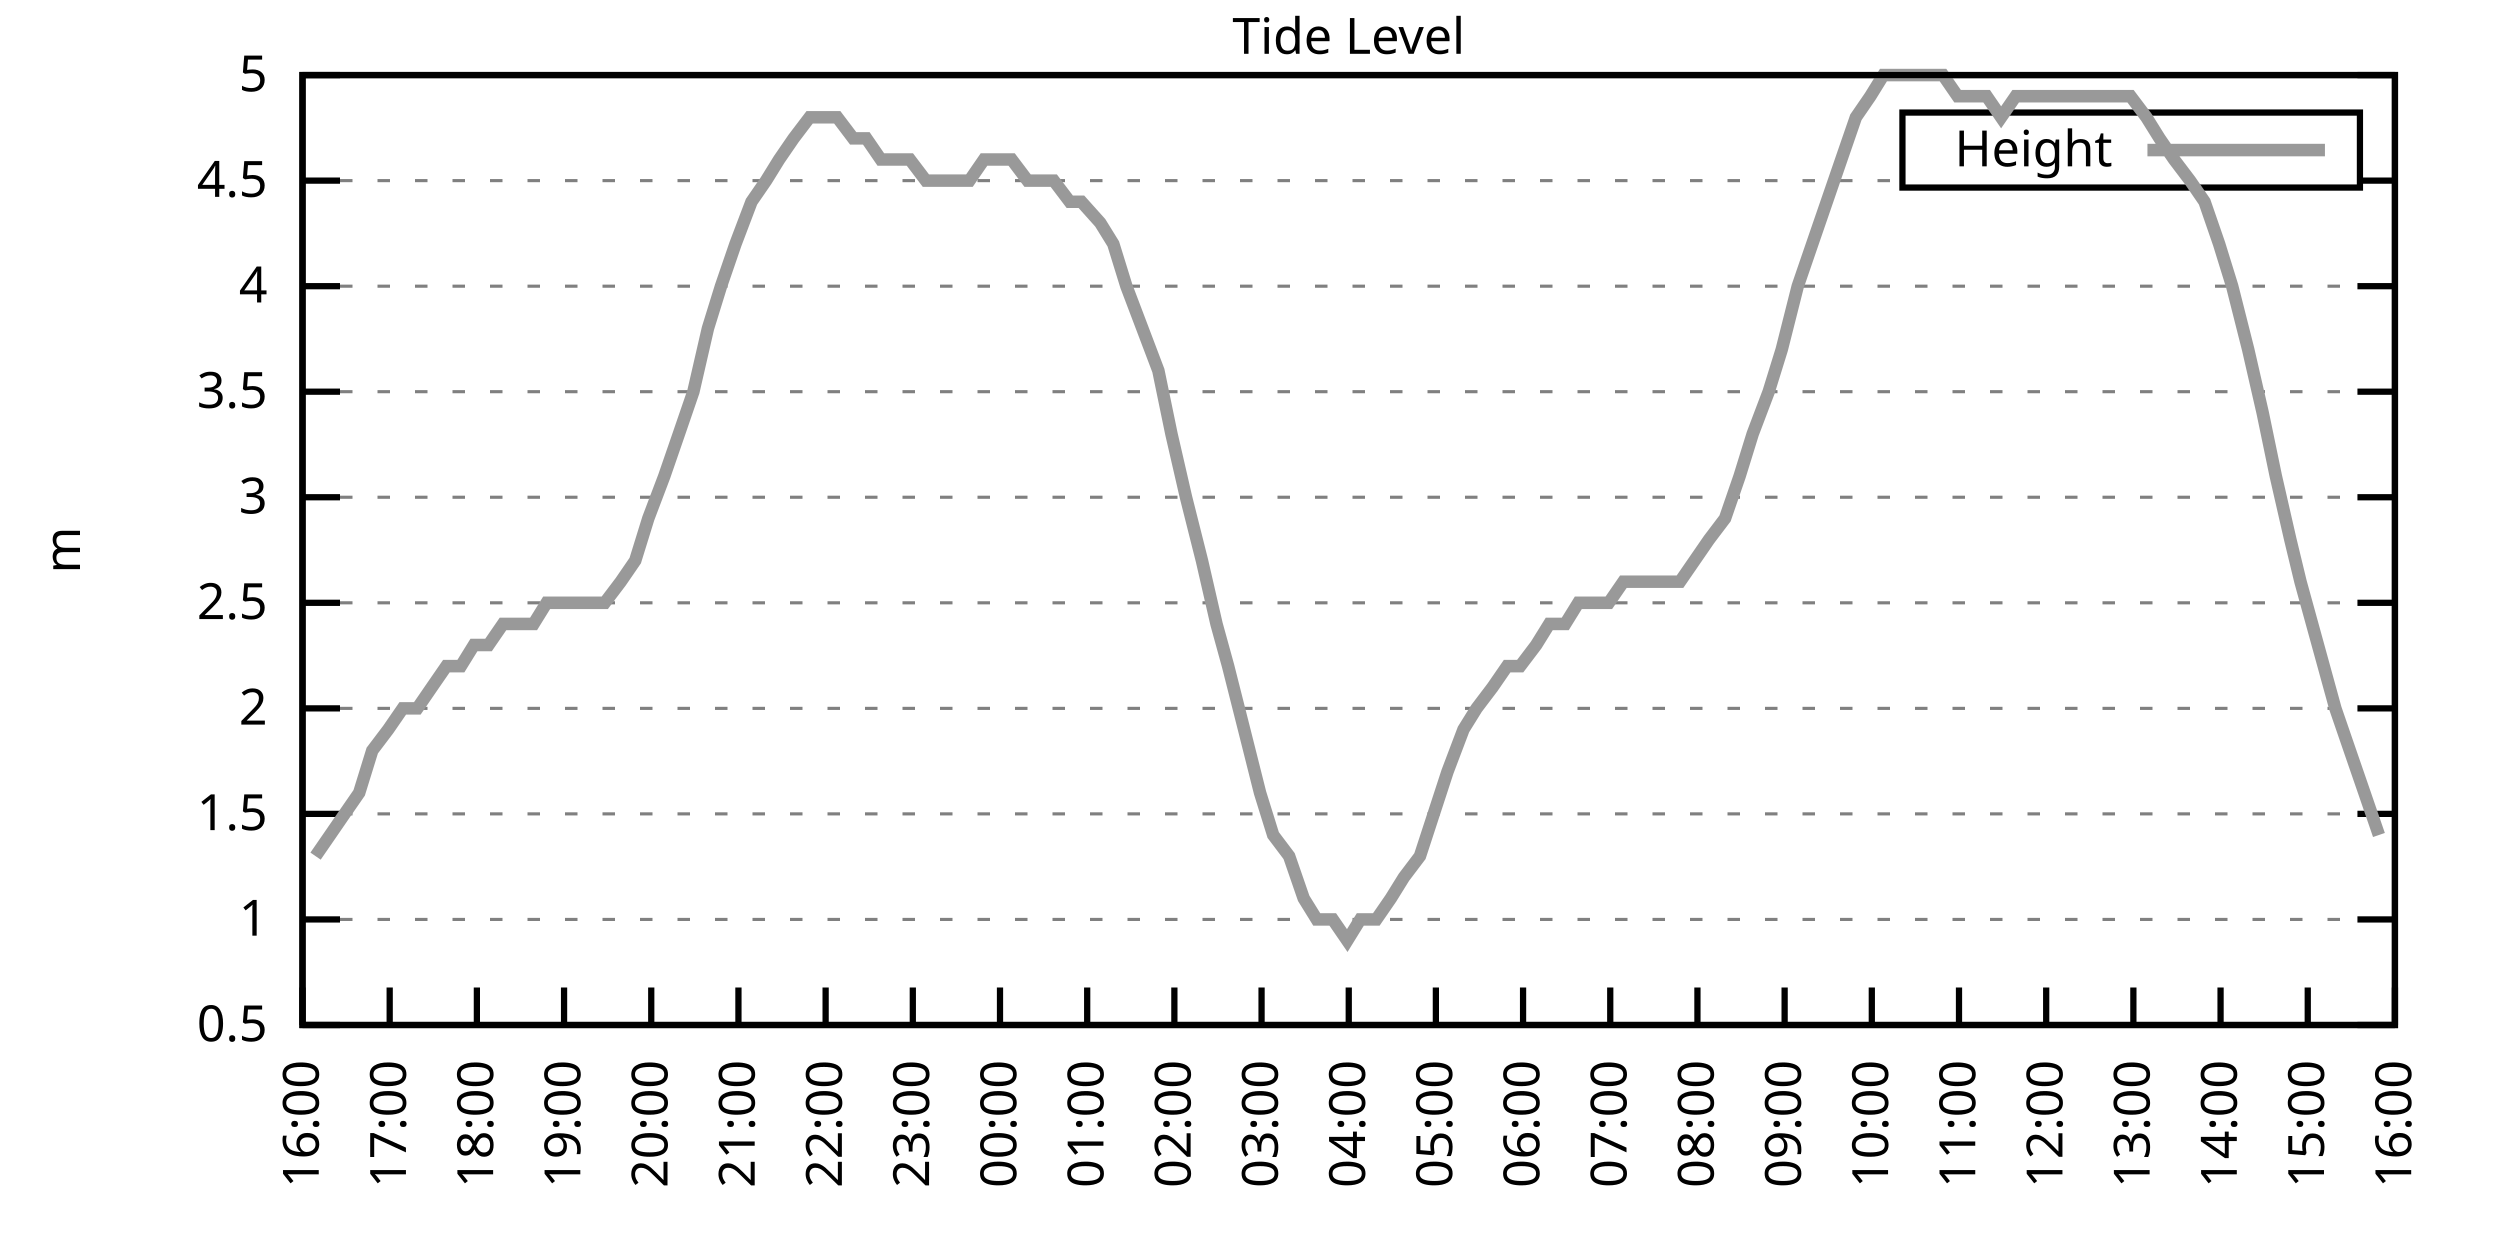
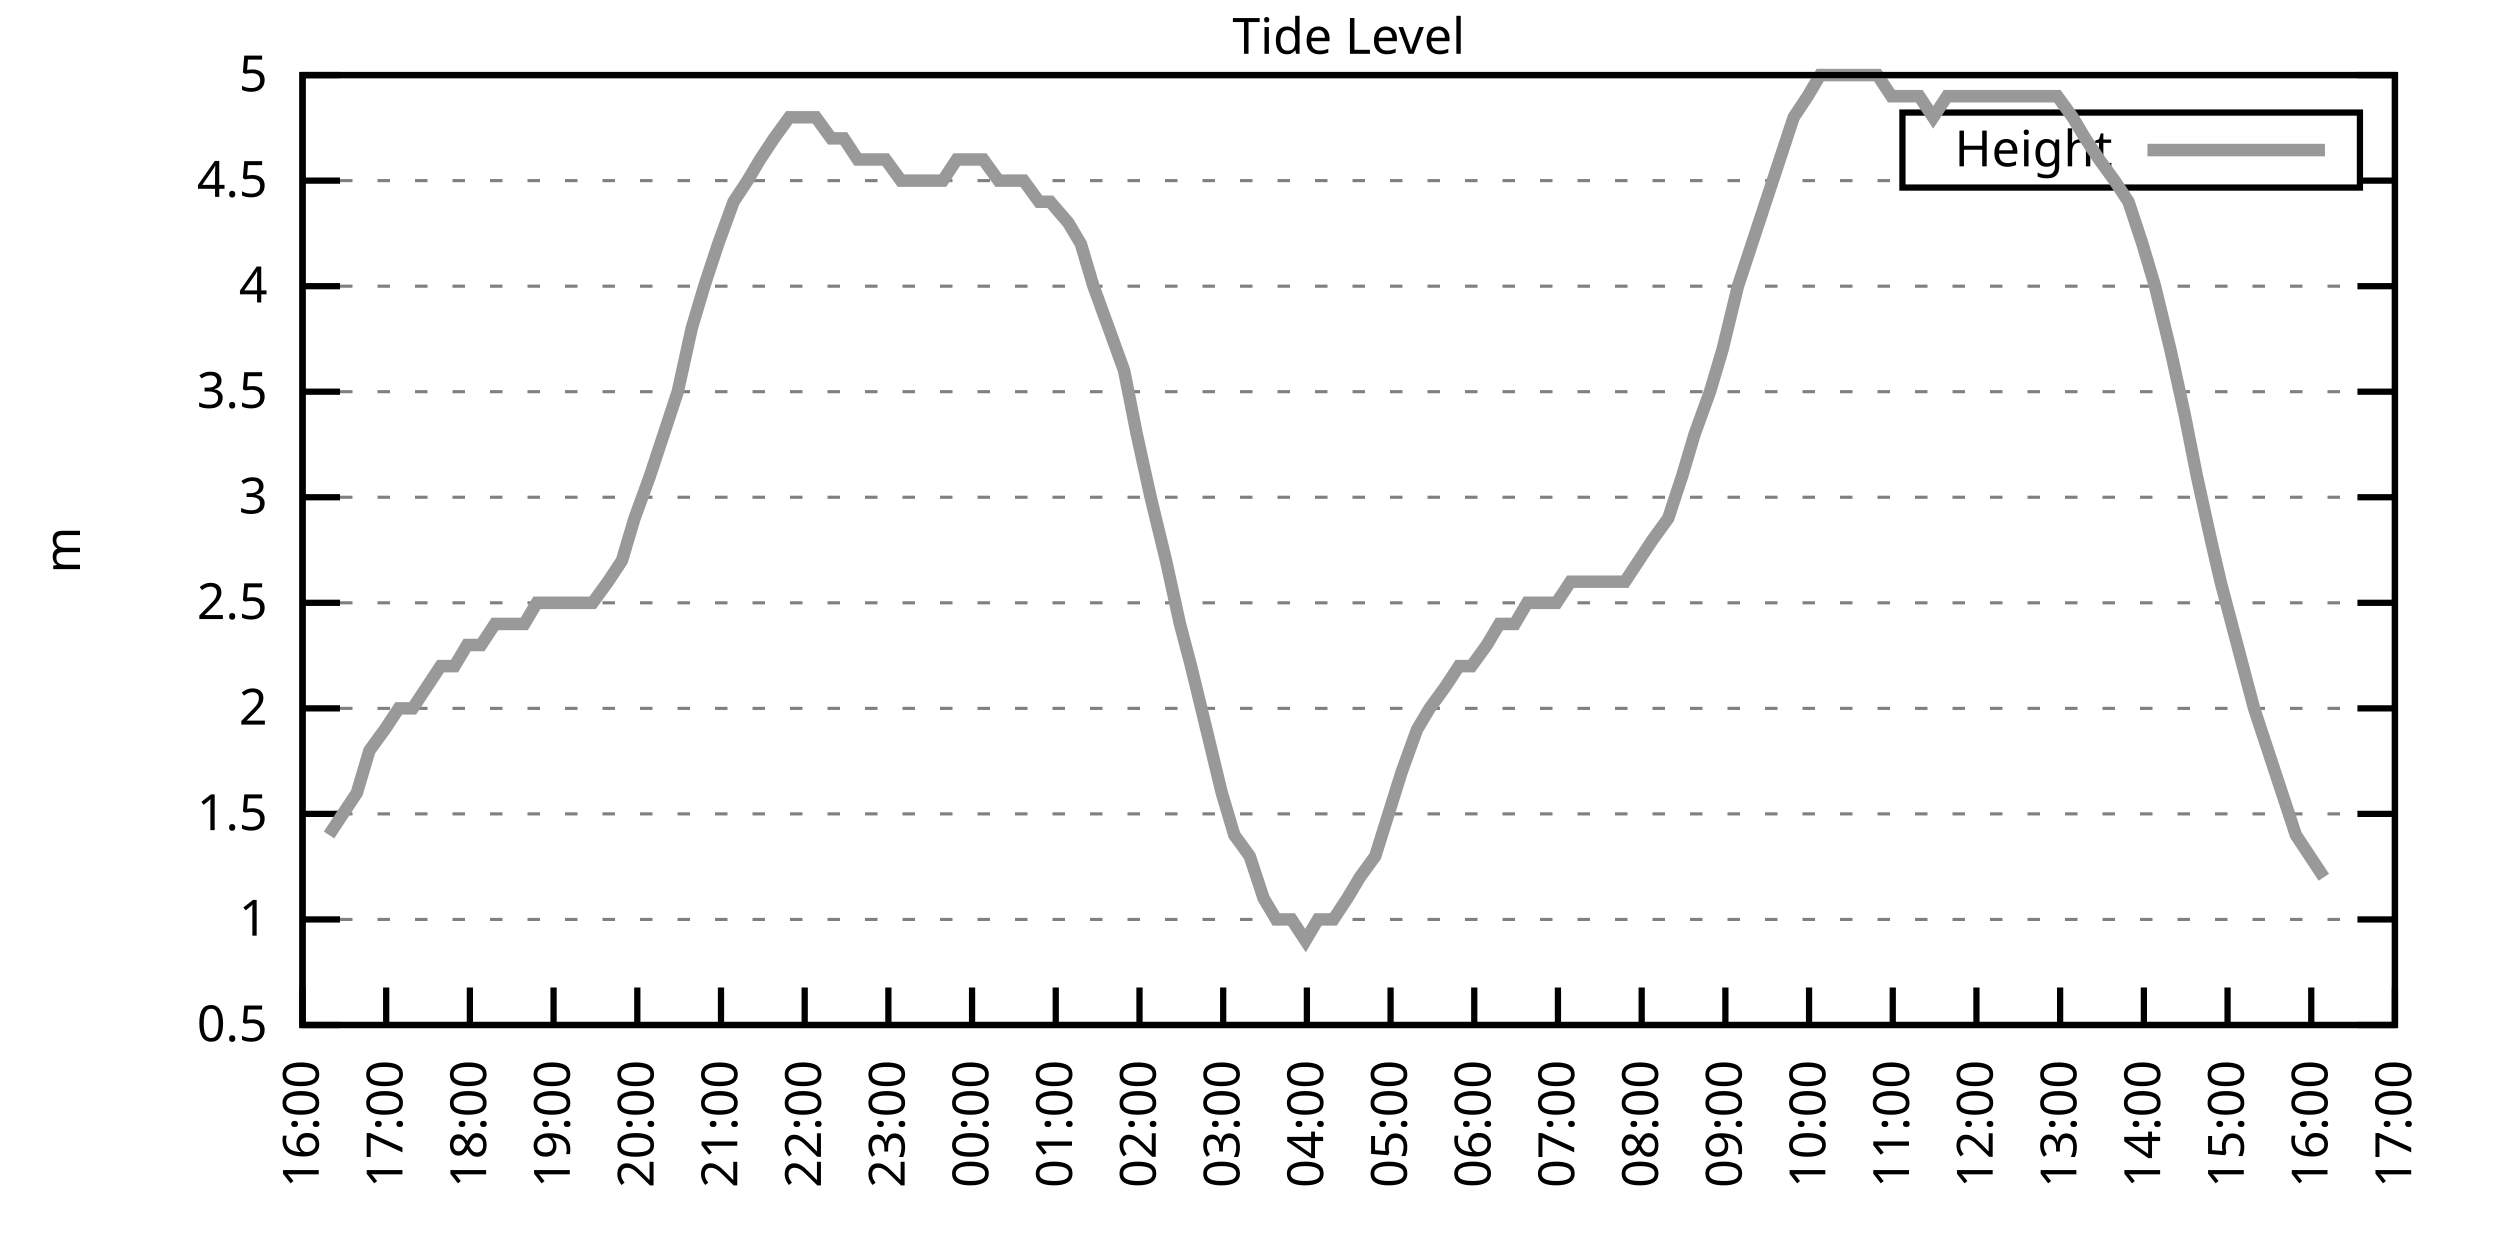
<svg xmlns="http://www.w3.org/2000/svg" xmlns:xlink="http://www.w3.org/1999/xlink" width="400" height="200" viewBox="0 0 400 200">
  <g id="gnuplot_canvas">
    <rect x="0" y="0" width="400" height="200" fill="none" />
    <defs>
      <circle id="gpDot" r="0.5" stroke-width="0.5" stroke="currentColor" />
      <path id="gpPt0" stroke-width="0.333" stroke="currentColor" d="M-1,0 h2 M0,-1 v2" />
      <path id="gpPt1" stroke-width="0.333" stroke="currentColor" d="M-1,-1 L1,1 M1,-1 L-1,1" />
      <path id="gpPt2" stroke-width="0.333" stroke="currentColor" d="M-1,0 L1,0 M0,-1 L0,1 M-1,-1 L1,1 M-1,1 L1,-1" />
      <rect id="gpPt3" stroke-width="0.333" stroke="currentColor" x="-1" y="-1" width="2" height="2" />
      <rect id="gpPt4" stroke-width="0.333" stroke="currentColor" fill="currentColor" x="-1" y="-1" width="2" height="2" />
      <circle id="gpPt5" stroke-width="0.333" stroke="currentColor" cx="0" cy="0" r="1" />
      <use xlink:href="#gpPt5" id="gpPt6" fill="currentColor" stroke="none" />
      <path id="gpPt7" stroke-width="0.333" stroke="currentColor" d="M0,-1.33 L-1.33,0.67 L1.33,0.67 z" />
      <use xlink:href="#gpPt7" id="gpPt8" fill="currentColor" stroke="none" />
      <use xlink:href="#gpPt7" id="gpPt9" stroke="currentColor" transform="rotate(180)" />
      <use xlink:href="#gpPt9" id="gpPt10" fill="currentColor" stroke="none" />
      <use xlink:href="#gpPt3" id="gpPt11" stroke="currentColor" transform="rotate(45)" />
      <use xlink:href="#gpPt11" id="gpPt12" fill="currentColor" stroke="none" />
      <path id="gpPt13" stroke-width="0.333" stroke="currentColor" d="M0,1.330 L1.265,0.411 L0.782,-1.067 L-0.782,-1.076 L-1.265,0.411 z" />
      <use xlink:href="#gpPt13" id="gpPt14" fill="currentColor" stroke="none" />
      <filter id="textbox" filterUnits="objectBoundingBox" x="0" y="0" height="1" width="1">
        <feFlood flood-color="white" flood-opacity="1" result="bgnd" />
        <feComposite in="SourceGraphic" in2="bgnd" operator="atop" />
      </filter>
      <filter id="greybox" filterUnits="objectBoundingBox" x="0" y="0" height="1" width="1">
        <feFlood flood-color="lightgrey" flood-opacity="1" result="grey" />
        <feComposite in="SourceGraphic" in2="grey" operator="atop" />
      </filter>
    </defs>
    <g fill="none" color="white" stroke="currentColor" stroke-width="1.00" stroke-linecap="butt" stroke-linejoin="miter">
</g>
    <g fill="none" color="black" stroke="currentColor" stroke-width="1.00" stroke-linecap="butt" stroke-linejoin="miter">
      <g stroke="none" shape-rendering="crispEdges">
        <polygon fill="rgb(255, 255, 255)" points="48.40,164.00 383.18,164.00 383.18,12.02 48.40,12.02 " />
      </g>
    </g>
    <g fill="none" color="black" stroke="currentColor" stroke-width="1.00" stroke-linecap="butt" stroke-linejoin="miter">
</g>
    <g fill="none" color="black" stroke="black" stroke-width="0.50" stroke-linecap="butt" stroke-linejoin="miter">
</g>
    <g fill="none" color="gray" stroke="currentColor" stroke-width="0.50" stroke-linecap="butt" stroke-linejoin="miter">
      <path stroke="gray" stroke-dasharray="2,4" class="gridline" d="M48.40,164.00 L383.19,164.00  " />
    </g>
    <g fill="none" color="gray" stroke="gray" stroke-width="1.00" stroke-linecap="butt" stroke-linejoin="miter">
</g>
    <g fill="none" color="black" stroke="currentColor" stroke-width="1.00" stroke-linecap="butt" stroke-linejoin="miter">
      <path stroke="black" d="M48.40,164.00 L54.40,164.00 M383.19,164.00 L377.19,164.00  " />
      <g transform="translate(42.80,166.60)" stroke="none" fill="black" font-family="Sans" font-size="8.00" text-anchor="end">
        <text>
          <tspan font-family="Sans"> 0.5</tspan>
        </text>
      </g>
    </g>
    <g fill="none" color="black" stroke="currentColor" stroke-width="1.00" stroke-linecap="butt" stroke-linejoin="miter">
</g>
    <g fill="none" color="black" stroke="black" stroke-width="0.50" stroke-linecap="butt" stroke-linejoin="miter">
</g>
    <g fill="none" color="gray" stroke="currentColor" stroke-width="0.50" stroke-linecap="butt" stroke-linejoin="miter">
      <path stroke="gray" stroke-dasharray="2,4" class="gridline" d="M48.40,147.11 L383.19,147.11  " />
    </g>
    <g fill="none" color="gray" stroke="gray" stroke-width="1.00" stroke-linecap="butt" stroke-linejoin="miter">
</g>
    <g fill="none" color="black" stroke="currentColor" stroke-width="1.00" stroke-linecap="butt" stroke-linejoin="miter">
      <path stroke="black" d="M48.40,147.11 L54.40,147.11 M383.19,147.11 L377.19,147.11  " />
      <g transform="translate(42.80,149.71)" stroke="none" fill="black" font-family="Sans" font-size="8.00" text-anchor="end">
        <text>
          <tspan font-family="Sans"> 1</tspan>
        </text>
      </g>
    </g>
    <g fill="none" color="black" stroke="currentColor" stroke-width="1.00" stroke-linecap="butt" stroke-linejoin="miter">
</g>
    <g fill="none" color="black" stroke="black" stroke-width="0.50" stroke-linecap="butt" stroke-linejoin="miter">
</g>
    <g fill="none" color="gray" stroke="currentColor" stroke-width="0.50" stroke-linecap="butt" stroke-linejoin="miter">
      <path stroke="gray" stroke-dasharray="2,4" class="gridline" d="M48.40,130.22 L383.19,130.22  " />
    </g>
    <g fill="none" color="gray" stroke="gray" stroke-width="1.00" stroke-linecap="butt" stroke-linejoin="miter">
</g>
    <g fill="none" color="black" stroke="currentColor" stroke-width="1.00" stroke-linecap="butt" stroke-linejoin="miter">
      <path stroke="black" d="M48.40,130.22 L54.40,130.22 M383.19,130.22 L377.19,130.22  " />
      <g transform="translate(42.80,132.82)" stroke="none" fill="black" font-family="Sans" font-size="8.00" text-anchor="end">
        <text>
          <tspan font-family="Sans"> 1.5</tspan>
        </text>
      </g>
    </g>
    <g fill="none" color="black" stroke="currentColor" stroke-width="1.00" stroke-linecap="butt" stroke-linejoin="miter">
</g>
    <g fill="none" color="black" stroke="black" stroke-width="0.50" stroke-linecap="butt" stroke-linejoin="miter">
</g>
    <g fill="none" color="gray" stroke="currentColor" stroke-width="0.50" stroke-linecap="butt" stroke-linejoin="miter">
      <path stroke="gray" stroke-dasharray="2,4" class="gridline" d="M48.40,113.34 L383.19,113.34  " />
    </g>
    <g fill="none" color="gray" stroke="gray" stroke-width="1.00" stroke-linecap="butt" stroke-linejoin="miter">
</g>
    <g fill="none" color="black" stroke="currentColor" stroke-width="1.00" stroke-linecap="butt" stroke-linejoin="miter">
      <path stroke="black" d="M48.40,113.34 L54.40,113.34 M383.19,113.34 L377.19,113.34  " />
      <g transform="translate(42.80,115.94)" stroke="none" fill="black" font-family="Sans" font-size="8.00" text-anchor="end">
        <text>
          <tspan font-family="Sans"> 2</tspan>
        </text>
      </g>
    </g>
    <g fill="none" color="black" stroke="currentColor" stroke-width="1.00" stroke-linecap="butt" stroke-linejoin="miter">
</g>
    <g fill="none" color="black" stroke="black" stroke-width="0.50" stroke-linecap="butt" stroke-linejoin="miter">
</g>
    <g fill="none" color="gray" stroke="currentColor" stroke-width="0.50" stroke-linecap="butt" stroke-linejoin="miter">
      <path stroke="gray" stroke-dasharray="2,4" class="gridline" d="M48.40,96.45 L383.19,96.45  " />
    </g>
    <g fill="none" color="gray" stroke="gray" stroke-width="1.00" stroke-linecap="butt" stroke-linejoin="miter">
</g>
    <g fill="none" color="black" stroke="currentColor" stroke-width="1.00" stroke-linecap="butt" stroke-linejoin="miter">
      <path stroke="black" d="M48.40,96.45 L54.40,96.45 M383.19,96.45 L377.19,96.45  " />
      <g transform="translate(42.80,99.05)" stroke="none" fill="black" font-family="Sans" font-size="8.00" text-anchor="end">
        <text>
          <tspan font-family="Sans"> 2.5</tspan>
        </text>
      </g>
    </g>
    <g fill="none" color="black" stroke="currentColor" stroke-width="1.00" stroke-linecap="butt" stroke-linejoin="miter">
</g>
    <g fill="none" color="black" stroke="black" stroke-width="0.50" stroke-linecap="butt" stroke-linejoin="miter">
</g>
    <g fill="none" color="gray" stroke="currentColor" stroke-width="0.50" stroke-linecap="butt" stroke-linejoin="miter">
      <path stroke="gray" stroke-dasharray="2,4" class="gridline" d="M48.40,79.56 L383.19,79.56  " />
    </g>
    <g fill="none" color="gray" stroke="gray" stroke-width="1.00" stroke-linecap="butt" stroke-linejoin="miter">
</g>
    <g fill="none" color="black" stroke="currentColor" stroke-width="1.00" stroke-linecap="butt" stroke-linejoin="miter">
      <path stroke="black" d="M48.40,79.56 L54.40,79.56 M383.19,79.56 L377.19,79.56  " />
      <g transform="translate(42.80,82.16)" stroke="none" fill="black" font-family="Sans" font-size="8.00" text-anchor="end">
        <text>
          <tspan font-family="Sans"> 3</tspan>
        </text>
      </g>
    </g>
    <g fill="none" color="black" stroke="currentColor" stroke-width="1.00" stroke-linecap="butt" stroke-linejoin="miter">
</g>
    <g fill="none" color="black" stroke="black" stroke-width="0.50" stroke-linecap="butt" stroke-linejoin="miter">
</g>
    <g fill="none" color="gray" stroke="currentColor" stroke-width="0.50" stroke-linecap="butt" stroke-linejoin="miter">
      <path stroke="gray" stroke-dasharray="2,4" class="gridline" d="M48.40,62.67 L383.19,62.67  " />
    </g>
    <g fill="none" color="gray" stroke="gray" stroke-width="1.00" stroke-linecap="butt" stroke-linejoin="miter">
</g>
    <g fill="none" color="black" stroke="currentColor" stroke-width="1.00" stroke-linecap="butt" stroke-linejoin="miter">
      <path stroke="black" d="M48.40,62.67 L54.40,62.67 M383.19,62.67 L377.19,62.67  " />
      <g transform="translate(42.80,65.27)" stroke="none" fill="black" font-family="Sans" font-size="8.00" text-anchor="end">
        <text>
          <tspan font-family="Sans"> 3.5</tspan>
        </text>
      </g>
    </g>
    <g fill="none" color="black" stroke="currentColor" stroke-width="1.00" stroke-linecap="butt" stroke-linejoin="miter">
</g>
    <g fill="none" color="black" stroke="black" stroke-width="0.50" stroke-linecap="butt" stroke-linejoin="miter">
</g>
    <g fill="none" color="gray" stroke="currentColor" stroke-width="0.50" stroke-linecap="butt" stroke-linejoin="miter">
      <path stroke="gray" stroke-dasharray="2,4" class="gridline" d="M48.40,45.79 L383.19,45.79  " />
    </g>
    <g fill="none" color="gray" stroke="gray" stroke-width="1.00" stroke-linecap="butt" stroke-linejoin="miter">
</g>
    <g fill="none" color="black" stroke="currentColor" stroke-width="1.00" stroke-linecap="butt" stroke-linejoin="miter">
      <path stroke="black" d="M48.40,45.79 L54.40,45.79 M383.19,45.79 L377.19,45.79  " />
      <g transform="translate(42.80,48.39)" stroke="none" fill="black" font-family="Sans" font-size="8.00" text-anchor="end">
        <text>
          <tspan font-family="Sans"> 4</tspan>
        </text>
      </g>
    </g>
    <g fill="none" color="black" stroke="currentColor" stroke-width="1.00" stroke-linecap="butt" stroke-linejoin="miter">
</g>
    <g fill="none" color="black" stroke="black" stroke-width="0.50" stroke-linecap="butt" stroke-linejoin="miter">
</g>
    <g fill="none" color="gray" stroke="currentColor" stroke-width="0.50" stroke-linecap="butt" stroke-linejoin="miter">
      <path stroke="gray" stroke-dasharray="2,4" class="gridline" d="M48.40,28.90 L304.39,28.90 M377.59,28.90 L383.19,28.90  " />
    </g>
    <g fill="none" color="gray" stroke="gray" stroke-width="1.00" stroke-linecap="butt" stroke-linejoin="miter">
</g>
    <g fill="none" color="black" stroke="currentColor" stroke-width="1.00" stroke-linecap="butt" stroke-linejoin="miter">
      <path stroke="black" d="M48.40,28.90 L54.40,28.90 M383.19,28.90 L377.19,28.90  " />
      <g transform="translate(42.80,31.50)" stroke="none" fill="black" font-family="Sans" font-size="8.00" text-anchor="end">
        <text>
          <tspan font-family="Sans"> 4.5</tspan>
        </text>
      </g>
    </g>
    <g fill="none" color="black" stroke="currentColor" stroke-width="1.00" stroke-linecap="butt" stroke-linejoin="miter">
</g>
    <g fill="none" color="black" stroke="black" stroke-width="0.50" stroke-linecap="butt" stroke-linejoin="miter">
</g>
    <g fill="none" color="gray" stroke="currentColor" stroke-width="0.50" stroke-linecap="butt" stroke-linejoin="miter">
      <path stroke="gray" stroke-dasharray="2,4" class="gridline" d="M48.40,12.01 L383.19,12.01  " />
    </g>
    <g fill="none" color="gray" stroke="gray" stroke-width="1.00" stroke-linecap="butt" stroke-linejoin="miter">
</g>
    <g fill="none" color="black" stroke="currentColor" stroke-width="1.00" stroke-linecap="butt" stroke-linejoin="miter">
      <path stroke="black" d="M48.40,12.01 L54.40,12.01 M383.19,12.01 L377.19,12.01  " />
      <g transform="translate(42.80,14.61)" stroke="none" fill="black" font-family="Sans" font-size="8.00" text-anchor="end">
        <text>
          <tspan font-family="Sans"> 5</tspan>
        </text>
      </g>
    </g>
    <g fill="none" color="black" stroke="currentColor" stroke-width="1.00" stroke-linecap="butt" stroke-linejoin="miter">
      <path stroke="black" d="M48.40,164.00 L48.40,158.00  " />
      <g transform="translate(51.00,169.60) rotate(270.00)" stroke="none" fill="black" font-family="Sans" font-size="8.00" text-anchor="end">
        <text>
          <tspan font-family="Sans">16:00</tspan>
        </text>
      </g>
    </g>
    <g fill="none" color="black" stroke="currentColor" stroke-width="1.00" stroke-linecap="butt" stroke-linejoin="miter">
-       <path stroke="black" d="M62.35,164.00 L62.35,158.00  " />
-       <g transform="translate(64.95,169.60) rotate(270.00)" stroke="none" fill="black" font-family="Sans" font-size="8.00" text-anchor="end">
+       <path stroke="black" d="M61.79,164.00 L61.79,158.00  " />
+       <g transform="translate(64.39,169.60) rotate(270.00)" stroke="none" fill="black" font-family="Sans" font-size="8.00" text-anchor="end">
        <text>
          <tspan font-family="Sans">17:00</tspan>
        </text>
      </g>
    </g>
    <g fill="none" color="black" stroke="currentColor" stroke-width="1.00" stroke-linecap="butt" stroke-linejoin="miter">
-       <path stroke="black" d="M76.30,164.00 L76.30,158.00  " />
-       <g transform="translate(78.90,169.60) rotate(270.00)" stroke="none" fill="black" font-family="Sans" font-size="8.00" text-anchor="end">
+       <path stroke="black" d="M75.18,164.00 L75.18,158.00  " />
+       <g transform="translate(77.78,169.60) rotate(270.00)" stroke="none" fill="black" font-family="Sans" font-size="8.00" text-anchor="end">
        <text>
          <tspan font-family="Sans">18:00</tspan>
        </text>
      </g>
    </g>
    <g fill="none" color="black" stroke="currentColor" stroke-width="1.00" stroke-linecap="butt" stroke-linejoin="miter">
-       <path stroke="black" d="M90.25,164.00 L90.25,158.00  " />
-       <g transform="translate(92.85,169.60) rotate(270.00)" stroke="none" fill="black" font-family="Sans" font-size="8.00" text-anchor="end">
+       <path stroke="black" d="M88.57,164.00 L88.57,158.00  " />
+       <g transform="translate(91.17,169.60) rotate(270.00)" stroke="none" fill="black" font-family="Sans" font-size="8.00" text-anchor="end">
        <text>
          <tspan font-family="Sans">19:00</tspan>
        </text>
      </g>
    </g>
    <g fill="none" color="black" stroke="currentColor" stroke-width="1.00" stroke-linecap="butt" stroke-linejoin="miter">
-       <path stroke="black" d="M104.20,164.00 L104.20,158.00  " />
-       <g transform="translate(106.80,169.60) rotate(270.00)" stroke="none" fill="black" font-family="Sans" font-size="8.00" text-anchor="end">
+       <path stroke="black" d="M101.97,164.00 L101.97,158.00  " />
+       <g transform="translate(104.57,169.60) rotate(270.00)" stroke="none" fill="black" font-family="Sans" font-size="8.00" text-anchor="end">
        <text>
          <tspan font-family="Sans">20:00</tspan>
        </text>
      </g>
    </g>
    <g fill="none" color="black" stroke="currentColor" stroke-width="1.00" stroke-linecap="butt" stroke-linejoin="miter">
-       <path stroke="black" d="M118.15,164.00 L118.15,158.00  " />
-       <g transform="translate(120.75,169.60) rotate(270.00)" stroke="none" fill="black" font-family="Sans" font-size="8.00" text-anchor="end">
+       <path stroke="black" d="M115.36,164.00 L115.36,158.00  " />
+       <g transform="translate(117.96,169.60) rotate(270.00)" stroke="none" fill="black" font-family="Sans" font-size="8.00" text-anchor="end">
        <text>
          <tspan font-family="Sans">21:00</tspan>
        </text>
      </g>
    </g>
    <g fill="none" color="black" stroke="currentColor" stroke-width="1.00" stroke-linecap="butt" stroke-linejoin="miter">
-       <path stroke="black" d="M132.10,164.00 L132.10,158.00  " />
-       <g transform="translate(134.70,169.60) rotate(270.00)" stroke="none" fill="black" font-family="Sans" font-size="8.00" text-anchor="end">
+       <path stroke="black" d="M128.75,164.00 L128.75,158.00  " />
+       <g transform="translate(131.35,169.60) rotate(270.00)" stroke="none" fill="black" font-family="Sans" font-size="8.00" text-anchor="end">
        <text>
          <tspan font-family="Sans">22:00</tspan>
        </text>
      </g>
    </g>
    <g fill="none" color="black" stroke="currentColor" stroke-width="1.00" stroke-linecap="butt" stroke-linejoin="miter">
-       <path stroke="black" d="M146.05,164.00 L146.05,158.00  " />
-       <g transform="translate(148.65,169.60) rotate(270.00)" stroke="none" fill="black" font-family="Sans" font-size="8.00" text-anchor="end">
+       <path stroke="black" d="M142.14,164.00 L142.14,158.00  " />
+       <g transform="translate(144.74,169.60) rotate(270.00)" stroke="none" fill="black" font-family="Sans" font-size="8.00" text-anchor="end">
        <text>
          <tspan font-family="Sans">23:00</tspan>
        </text>
      </g>
    </g>
    <g fill="none" color="black" stroke="currentColor" stroke-width="1.00" stroke-linecap="butt" stroke-linejoin="miter">
-       <path stroke="black" d="M160.00,164.00 L160.00,158.00  " />
-       <g transform="translate(162.60,169.60) rotate(270.00)" stroke="none" fill="black" font-family="Sans" font-size="8.00" text-anchor="end">
+       <path stroke="black" d="M155.53,164.00 L155.53,158.00  " />
+       <g transform="translate(158.13,169.60) rotate(270.00)" stroke="none" fill="black" font-family="Sans" font-size="8.00" text-anchor="end">
        <text>
          <tspan font-family="Sans">00:00</tspan>
        </text>
      </g>
    </g>
    <g fill="none" color="black" stroke="currentColor" stroke-width="1.00" stroke-linecap="butt" stroke-linejoin="miter">
-       <path stroke="black" d="M173.95,164.00 L173.95,158.00  " />
-       <g transform="translate(176.55,169.60) rotate(270.00)" stroke="none" fill="black" font-family="Sans" font-size="8.00" text-anchor="end">
+       <path stroke="black" d="M168.92,164.00 L168.92,158.00  " />
+       <g transform="translate(171.52,169.60) rotate(270.00)" stroke="none" fill="black" font-family="Sans" font-size="8.00" text-anchor="end">
        <text>
          <tspan font-family="Sans">01:00</tspan>
        </text>
      </g>
    </g>
    <g fill="none" color="black" stroke="currentColor" stroke-width="1.00" stroke-linecap="butt" stroke-linejoin="miter">
-       <path stroke="black" d="M187.90,164.00 L187.90,158.00  " />
-       <g transform="translate(190.50,169.60) rotate(270.00)" stroke="none" fill="black" font-family="Sans" font-size="8.00" text-anchor="end">
+       <path stroke="black" d="M182.32,164.00 L182.32,158.00  " />
+       <g transform="translate(184.92,169.60) rotate(270.00)" stroke="none" fill="black" font-family="Sans" font-size="8.00" text-anchor="end">
        <text>
          <tspan font-family="Sans">02:00</tspan>
        </text>
      </g>
    </g>
    <g fill="none" color="black" stroke="currentColor" stroke-width="1.00" stroke-linecap="butt" stroke-linejoin="miter">
-       <path stroke="black" d="M201.85,164.00 L201.85,158.00  " />
-       <g transform="translate(204.45,169.60) rotate(270.00)" stroke="none" fill="black" font-family="Sans" font-size="8.00" text-anchor="end">
+       <path stroke="black" d="M195.71,164.00 L195.71,158.00  " />
+       <g transform="translate(198.31,169.60) rotate(270.00)" stroke="none" fill="black" font-family="Sans" font-size="8.00" text-anchor="end">
        <text>
          <tspan font-family="Sans">03:00</tspan>
        </text>
      </g>
    </g>
    <g fill="none" color="black" stroke="currentColor" stroke-width="1.00" stroke-linecap="butt" stroke-linejoin="miter">
-       <path stroke="black" d="M215.80,164.00 L215.80,158.00  " />
-       <g transform="translate(218.40,169.60) rotate(270.00)" stroke="none" fill="black" font-family="Sans" font-size="8.00" text-anchor="end">
+       <path stroke="black" d="M209.10,164.00 L209.10,158.00  " />
+       <g transform="translate(211.70,169.60) rotate(270.00)" stroke="none" fill="black" font-family="Sans" font-size="8.00" text-anchor="end">
        <text>
          <tspan font-family="Sans">04:00</tspan>
        </text>
      </g>
    </g>
    <g fill="none" color="black" stroke="currentColor" stroke-width="1.00" stroke-linecap="butt" stroke-linejoin="miter">
-       <path stroke="black" d="M229.74,164.00 L229.74,158.00  " />
-       <g transform="translate(232.34,169.60) rotate(270.00)" stroke="none" fill="black" font-family="Sans" font-size="8.00" text-anchor="end">
+       <path stroke="black" d="M222.49,164.00 L222.49,158.00  " />
+       <g transform="translate(225.09,169.60) rotate(270.00)" stroke="none" fill="black" font-family="Sans" font-size="8.00" text-anchor="end">
        <text>
          <tspan font-family="Sans">05:00</tspan>
        </text>
      </g>
    </g>
    <g fill="none" color="black" stroke="currentColor" stroke-width="1.00" stroke-linecap="butt" stroke-linejoin="miter">
-       <path stroke="black" d="M243.69,164.00 L243.69,158.00  " />
-       <g transform="translate(246.29,169.60) rotate(270.00)" stroke="none" fill="black" font-family="Sans" font-size="8.00" text-anchor="end">
+       <path stroke="black" d="M235.88,164.00 L235.88,158.00  " />
+       <g transform="translate(238.48,169.60) rotate(270.00)" stroke="none" fill="black" font-family="Sans" font-size="8.00" text-anchor="end">
        <text>
          <tspan font-family="Sans">06:00</tspan>
        </text>
      </g>
    </g>
    <g fill="none" color="black" stroke="currentColor" stroke-width="1.00" stroke-linecap="butt" stroke-linejoin="miter">
-       <path stroke="black" d="M257.64,164.00 L257.64,158.00  " />
-       <g transform="translate(260.24,169.60) rotate(270.00)" stroke="none" fill="black" font-family="Sans" font-size="8.00" text-anchor="end">
+       <path stroke="black" d="M249.27,164.00 L249.27,158.00  " />
+       <g transform="translate(251.87,169.60) rotate(270.00)" stroke="none" fill="black" font-family="Sans" font-size="8.00" text-anchor="end">
        <text>
          <tspan font-family="Sans">07:00</tspan>
        </text>
      </g>
    </g>
    <g fill="none" color="black" stroke="currentColor" stroke-width="1.00" stroke-linecap="butt" stroke-linejoin="miter">
-       <path stroke="black" d="M271.59,164.00 L271.59,158.00  " />
-       <g transform="translate(274.19,169.60) rotate(270.00)" stroke="none" fill="black" font-family="Sans" font-size="8.00" text-anchor="end">
+       <path stroke="black" d="M262.67,164.00 L262.67,158.00  " />
+       <g transform="translate(265.27,169.60) rotate(270.00)" stroke="none" fill="black" font-family="Sans" font-size="8.00" text-anchor="end">
        <text>
          <tspan font-family="Sans">08:00</tspan>
        </text>
      </g>
    </g>
    <g fill="none" color="black" stroke="currentColor" stroke-width="1.00" stroke-linecap="butt" stroke-linejoin="miter">
-       <path stroke="black" d="M285.54,164.00 L285.54,158.00  " />
-       <g transform="translate(288.14,169.60) rotate(270.00)" stroke="none" fill="black" font-family="Sans" font-size="8.00" text-anchor="end">
+       <path stroke="black" d="M276.06,164.00 L276.06,158.00  " />
+       <g transform="translate(278.66,169.60) rotate(270.00)" stroke="none" fill="black" font-family="Sans" font-size="8.00" text-anchor="end">
        <text>
          <tspan font-family="Sans">09:00</tspan>
        </text>
      </g>
    </g>
    <g fill="none" color="black" stroke="currentColor" stroke-width="1.00" stroke-linecap="butt" stroke-linejoin="miter">
-       <path stroke="black" d="M299.49,164.00 L299.49,158.00  " />
-       <g transform="translate(302.09,169.60) rotate(270.00)" stroke="none" fill="black" font-family="Sans" font-size="8.00" text-anchor="end">
+       <path stroke="black" d="M289.45,164.00 L289.45,158.00  " />
+       <g transform="translate(292.05,169.60) rotate(270.00)" stroke="none" fill="black" font-family="Sans" font-size="8.00" text-anchor="end">
        <text>
          <tspan font-family="Sans">10:00</tspan>
        </text>
      </g>
    </g>
    <g fill="none" color="black" stroke="currentColor" stroke-width="1.00" stroke-linecap="butt" stroke-linejoin="miter">
-       <path stroke="black" d="M313.44,164.00 L313.44,158.00  " />
-       <g transform="translate(316.04,169.60) rotate(270.00)" stroke="none" fill="black" font-family="Sans" font-size="8.00" text-anchor="end">
+       <path stroke="black" d="M302.84,164.00 L302.84,158.00  " />
+       <g transform="translate(305.44,169.60) rotate(270.00)" stroke="none" fill="black" font-family="Sans" font-size="8.00" text-anchor="end">
        <text>
          <tspan font-family="Sans">11:00</tspan>
        </text>
      </g>
    </g>
    <g fill="none" color="black" stroke="currentColor" stroke-width="1.00" stroke-linecap="butt" stroke-linejoin="miter">
-       <path stroke="black" d="M327.39,164.00 L327.39,158.00  " />
-       <g transform="translate(329.99,169.60) rotate(270.00)" stroke="none" fill="black" font-family="Sans" font-size="8.00" text-anchor="end">
+       <path stroke="black" d="M316.23,164.00 L316.23,158.00  " />
+       <g transform="translate(318.83,169.60) rotate(270.00)" stroke="none" fill="black" font-family="Sans" font-size="8.00" text-anchor="end">
        <text>
          <tspan font-family="Sans">12:00</tspan>
        </text>
      </g>
    </g>
    <g fill="none" color="black" stroke="currentColor" stroke-width="1.00" stroke-linecap="butt" stroke-linejoin="miter">
-       <path stroke="black" d="M341.34,164.00 L341.34,158.00  " />
-       <g transform="translate(343.94,169.60) rotate(270.00)" stroke="none" fill="black" font-family="Sans" font-size="8.00" text-anchor="end">
+       <path stroke="black" d="M329.62,164.00 L329.62,158.00  " />
+       <g transform="translate(332.22,169.60) rotate(270.00)" stroke="none" fill="black" font-family="Sans" font-size="8.00" text-anchor="end">
        <text>
          <tspan font-family="Sans">13:00</tspan>
        </text>
      </g>
    </g>
    <g fill="none" color="black" stroke="currentColor" stroke-width="1.00" stroke-linecap="butt" stroke-linejoin="miter">
-       <path stroke="black" d="M355.29,164.00 L355.29,158.00  " />
-       <g transform="translate(357.89,169.60) rotate(270.00)" stroke="none" fill="black" font-family="Sans" font-size="8.00" text-anchor="end">
+       <path stroke="black" d="M343.02,164.00 L343.02,158.00  " />
+       <g transform="translate(345.62,169.60) rotate(270.00)" stroke="none" fill="black" font-family="Sans" font-size="8.00" text-anchor="end">
        <text>
          <tspan font-family="Sans">14:00</tspan>
        </text>
      </g>
    </g>
    <g fill="none" color="black" stroke="currentColor" stroke-width="1.00" stroke-linecap="butt" stroke-linejoin="miter">
-       <path stroke="black" d="M369.24,164.00 L369.24,158.00  " />
-       <g transform="translate(371.84,169.60) rotate(270.00)" stroke="none" fill="black" font-family="Sans" font-size="8.00" text-anchor="end">
+       <path stroke="black" d="M356.41,164.00 L356.41,158.00  " />
+       <g transform="translate(359.01,169.60) rotate(270.00)" stroke="none" fill="black" font-family="Sans" font-size="8.00" text-anchor="end">
        <text>
          <tspan font-family="Sans">15:00</tspan>
+         </text>
+       </g>
+     </g>
+     <g fill="none" color="black" stroke="currentColor" stroke-width="1.00" stroke-linecap="butt" stroke-linejoin="miter">
+       <path stroke="black" d="M369.80,164.00 L369.80,158.00  " />
+       <g transform="translate(372.40,169.60) rotate(270.00)" stroke="none" fill="black" font-family="Sans" font-size="8.00" text-anchor="end">
+         <text>
+           <tspan font-family="Sans">16:00</tspan>
        </text>
      </g>
    </g>
    <g fill="none" color="black" stroke="currentColor" stroke-width="1.00" stroke-linecap="butt" stroke-linejoin="miter">
      <path stroke="black" d="M383.19,164.00 L383.19,158.00  " />
      <g transform="translate(385.79,169.60) rotate(270.00)" stroke="none" fill="black" font-family="Sans" font-size="8.00" text-anchor="end">
        <text>
-           <tspan font-family="Sans">16:00</tspan>
+           <tspan font-family="Sans">17:00</tspan>
        </text>
      </g>
    </g>
    <g fill="none" color="black" stroke="currentColor" stroke-width="1.00" stroke-linecap="butt" stroke-linejoin="miter">
</g>
    <g fill="none" color="black" stroke="currentColor" stroke-width="1.00" stroke-linecap="butt" stroke-linejoin="miter">
      <path stroke="black" d="M48.40,12.01 L48.40,164.00 L383.19,164.00 L383.19,12.01 L48.40,12.01 Z  " />
    </g>
    <g fill="none" color="black" stroke="currentColor" stroke-width="1.00" stroke-linecap="butt" stroke-linejoin="miter">
</g>
    <g fill="none" color="black" stroke="currentColor" stroke-width="1.00" stroke-linecap="butt" stroke-linejoin="miter">
      <path stroke="black" d="M304.39,30.01 L304.39,18.01 L377.59,18.01 L377.59,30.01 L304.39,30.01 Z  " />
    </g>
    <g id="Tide_level_plot_1">
      <g fill="none" color="white" stroke="black" stroke-width="2.00" stroke-linecap="butt" stroke-linejoin="miter">
</g>
      <g fill="none" color="black" stroke="currentColor" stroke-width="2.00" stroke-linecap="butt" stroke-linejoin="miter">
        <g transform="translate(337.99,26.61)" stroke="none" fill="black" font-family="Sans" font-size="8.00" text-anchor="end">
          <text>
            <tspan font-family="Sans">Height</tspan>
          </text>
        </g>
      </g>
      <g fill="none" color="black" stroke="currentColor" stroke-width="2.00" stroke-linecap="butt" stroke-linejoin="miter">
-         <path stroke="rgb(153, 153, 153)" d="M343.59,24.01 L371.99,24.01 M50.49,136.98 L52.82,133.60 L55.14,130.22 L57.47,126.85 L59.56,120.09 L62.12,116.71   L64.44,113.34 L66.77,113.34 L69.09,109.96 L71.42,106.58 L73.74,106.58 L75.83,103.20 L78.16,103.20 L80.48,99.83   L82.81,99.83 L85.37,99.83 L87.46,96.45 L89.78,96.45 L92.11,96.45 L94.67,96.45 L96.76,96.45 L99.32,93.07   L101.64,89.69 L103.73,82.94 L106.29,76.18 L108.62,69.43 L110.94,62.67 L113.27,52.54 L115.36,45.79 L117.68,39.03   L120.24,32.28 L122.57,28.90 L124.66,25.52 L126.98,22.14 L129.54,18.77 L131.87,18.77 L133.96,18.77 L136.51,22.14   L138.61,22.14 L140.93,25.52 L143.49,25.52 L145.58,25.52 L148.14,28.90 L150.46,28.90 L152.79,28.90 L155.11,28.90   L157.44,25.52 L159.53,25.52 L161.86,25.52 L164.41,28.90 L166.74,28.90 L168.60,28.90 L171.16,32.28 L173.02,32.28   L176.04,35.65 L178.13,39.03 L180.22,45.79 L182.78,52.54 L185.34,59.30 L187.43,69.43 L189.76,79.56 L192.31,89.69   L194.64,99.83 L196.50,106.58 L199.06,116.71 L201.61,126.85 L203.71,133.60 L206.26,136.98 L208.59,143.73 L210.68,147.11   L213.24,147.11 L215.56,150.49 L217.65,147.11 L220.21,147.11 L222.54,143.73 L224.63,140.36 L227.19,136.98 L231.60,123.47   L234.16,116.71 L236.25,113.34 L238.81,109.96 L241.14,106.58 L243.23,106.58 L245.79,103.20 L247.88,99.83 L250.44,99.83   L252.53,96.45 L254.85,96.45 L257.41,96.45 L259.74,93.07 L262.06,93.07 L264.39,93.07 L266.71,93.07 L268.80,93.07   L271.13,89.69 L273.45,86.32 L276.01,82.94 L278.34,76.18 L280.43,69.43 L282.99,62.67 L285.08,55.92 L287.64,45.79   L289.96,39.03 L294.61,25.52 L296.94,18.77 L299.26,15.39 L301.35,12.01 L303.68,12.01 L306.23,12.01 L308.33,12.01   L310.88,12.01 L313.21,15.39 L315.30,15.39 L317.86,15.39 L320.18,18.77 L322.51,15.39 L324.60,15.39 L326.93,15.39   L329.48,15.39 L331.81,15.39 L334.13,15.39 L336.46,15.39 L338.78,15.39 L340.88,15.39 L343.43,18.77 L345.53,22.14   L347.85,25.52 L350.41,28.90 L352.73,32.28 L355.06,39.03 L357.15,45.79 L359.71,55.92 L362.03,66.05 L364.13,76.18   L366.45,86.32 L368.08,93.07 L370.87,103.20 L373.66,113.34 L375.98,120.09 L378.31,126.85 L380.63,133.60  " />
+         <path stroke="rgb(153, 153, 153)" d="M343.59,24.01 L371.99,24.01 M52.64,133.60 L54.87,130.22 L57.10,126.85 L59.11,120.09 L61.57,116.71 L63.80,113.34   L66.03,113.34 L68.26,109.96 L70.50,106.58 L72.73,106.58 L74.74,103.20 L76.97,103.20 L79.20,99.83 L81.43,99.83   L83.89,99.83 L85.90,96.45 L88.13,96.45 L90.36,96.45 L92.82,96.45 L94.82,96.45 L97.28,93.07 L99.51,89.69   L101.52,82.94 L103.98,76.18 L106.21,69.43 L108.44,62.67 L110.67,52.54 L112.68,45.79 L114.91,39.03 L117.37,32.28   L119.60,28.90 L121.61,25.52 L123.84,22.14 L126.29,18.77 L128.53,18.77 L130.54,18.77 L132.99,22.14 L135.00,22.14   L137.23,25.52 L139.69,25.52 L141.69,25.52 L144.15,28.90 L146.38,28.90 L148.61,28.90 L150.85,28.90 L153.08,25.52   L155.09,25.52 L157.32,25.52 L159.77,28.90 L162.01,28.90 L163.79,28.90 L166.25,32.28 L168.03,32.28 L170.93,35.65   L172.94,39.03 L174.95,45.79 L177.41,52.54 L179.86,59.30 L181.87,69.43 L184.10,79.56 L186.56,89.69 L188.79,99.83   L190.57,106.58 L193.03,116.71 L195.48,126.85 L197.49,133.60 L199.95,136.98 L202.18,143.73 L204.19,147.11 L206.64,147.11   L208.88,150.49 L210.88,147.11 L213.34,147.11 L215.57,143.73 L217.58,140.36 L220.04,136.98 L224.28,123.47 L226.73,116.71   L228.74,113.34 L231.20,109.96 L233.43,106.58 L235.44,106.58 L237.89,103.20 L239.90,99.83 L242.36,99.83 L244.36,96.45   L246.60,96.45 L249.05,96.45 L251.28,93.07 L253.51,93.07 L255.75,93.07 L257.98,93.07 L259.99,93.07 L262.22,89.69   L264.45,86.32 L266.91,82.94 L269.14,76.18 L271.15,69.43 L273.60,62.67 L275.61,55.92 L278.07,45.79 L280.30,39.03   L284.76,25.52 L286.99,18.77 L289.23,15.39 L291.23,12.01 L293.47,12.01 L295.92,12.01 L297.93,12.01 L300.39,12.01   L302.62,15.39 L304.63,15.39 L307.08,15.39 L309.31,18.77 L311.54,15.39 L313.55,15.39 L315.79,15.39 L318.24,15.39   L320.47,15.39 L322.70,15.39 L324.94,15.39 L327.17,15.39 L329.18,15.39 L331.63,18.77 L333.64,22.14 L335.87,25.52   L338.33,28.90 L340.56,32.28 L342.79,39.03 L344.80,45.79 L347.26,55.92 L349.49,66.05 L351.50,76.18 L353.73,86.32   L355.29,93.07 L357.97,103.20 L360.65,113.34 L362.88,120.09 L365.11,126.85 L367.34,133.60 L371.81,140.36  " />
      </g>
    </g>
    <g fill="none" color="black" stroke="currentColor" stroke-width="2.00" stroke-linecap="butt" stroke-linejoin="miter">
</g>
    <g fill="none" color="black" stroke="black" stroke-width="1.00" stroke-linecap="butt" stroke-linejoin="miter">
</g>
    <g fill="none" color="black" stroke="currentColor" stroke-width="1.00" stroke-linecap="butt" stroke-linejoin="miter">
      <path stroke="black" d="M48.40,12.01 L48.40,164.00 L383.19,164.00 L383.19,12.01 L48.40,12.01 Z  " />
      <g transform="translate(12.80,88.01) rotate(270.00)" stroke="none" fill="black" font-family="Sans" font-size="8.00" text-anchor="middle">
        <text>
          <tspan font-family="Sans">m</tspan>
        </text>
      </g>
    </g>
    <g fill="none" color="black" stroke="currentColor" stroke-width="1.00" stroke-linecap="butt" stroke-linejoin="miter">
</g>
    <g fill="none" color="black" stroke="currentColor" stroke-width="1.00" stroke-linecap="butt" stroke-linejoin="miter">
      <g transform="translate(215.79,8.61)" stroke="none" fill="black" font-family="Sans" font-size="8.00" text-anchor="middle">
        <text>
          <tspan font-family="Sans">Tide Level</tspan>
        </text>
      </g>
    </g>
    <g fill="none" color="black" stroke="currentColor" stroke-width="1.00" stroke-linecap="butt" stroke-linejoin="miter">
</g>
  </g>
</svg>
